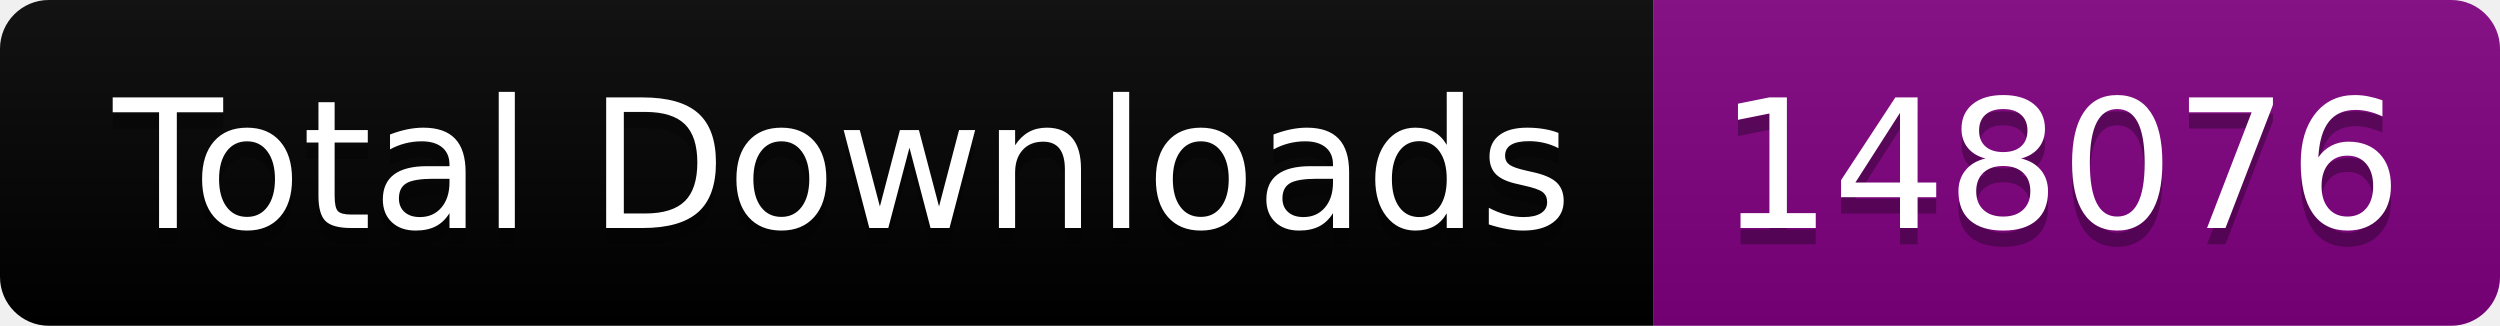
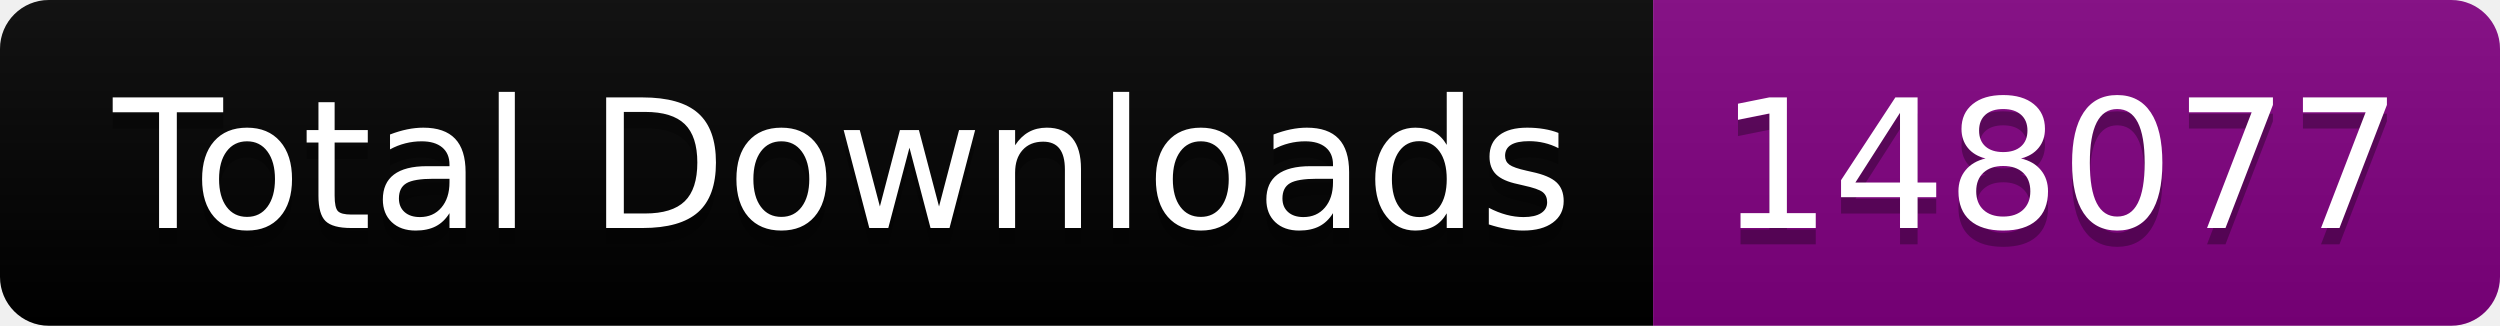
<svg xmlns="http://www.w3.org/2000/svg" width="153.5" height="20">
  <linearGradient id="smooth" x2="0" y2="100%">
    <stop offset="0" stop-color="#bbb" stop-opacity=".1" />
    <stop offset="1" stop-opacity=".1" />
  </linearGradient>
  <clipPath id="round">
    <rect width="153.5" height="20" rx="3" fill="#fff" />
  </clipPath>
  <g clip-path="url(#round)">
    <rect width="101.5" height="20" fill="black" />
    <rect x="101.5" width="52.0" height="20" fill="purple" />
    <rect width="153.5" height="20" fill="url(#smooth)" />
  </g>
  <g fill="#fff" text-anchor="middle" font-family="DejaVu Sans,Verdana,Geneva,sans-serif" font-size="110">
    <text x="517.5" y="150" fill="#010101" fill-opacity=".3" transform="scale(0.1)" textLength="915.0" lengthAdjust="spacing">Total Downloads</text>
    <text x="517.5" y="140" transform="scale(0.1)" textLength="915.0" lengthAdjust="spacing">Total Downloads</text>
-     <text x="1265.0" y="150" fill="#010101" fill-opacity=".3" transform="scale(0.1)" textLength="420.0" lengthAdjust="spacing">148076</text>
-     <text x="1265.0" y="140" transform="scale(0.1)" textLength="420.0" lengthAdjust="spacing">148076</text>
+     <text x="1265.0" y="150" fill="#010101" fill-opacity=".3" transform="scale(0.1)" textLength="420.0" lengthAdjust="spacing">148077</text>
+     <text x="1265.0" y="140" transform="scale(0.1)" textLength="420.0" lengthAdjust="spacing">148077</text>
  </g>
</svg>
